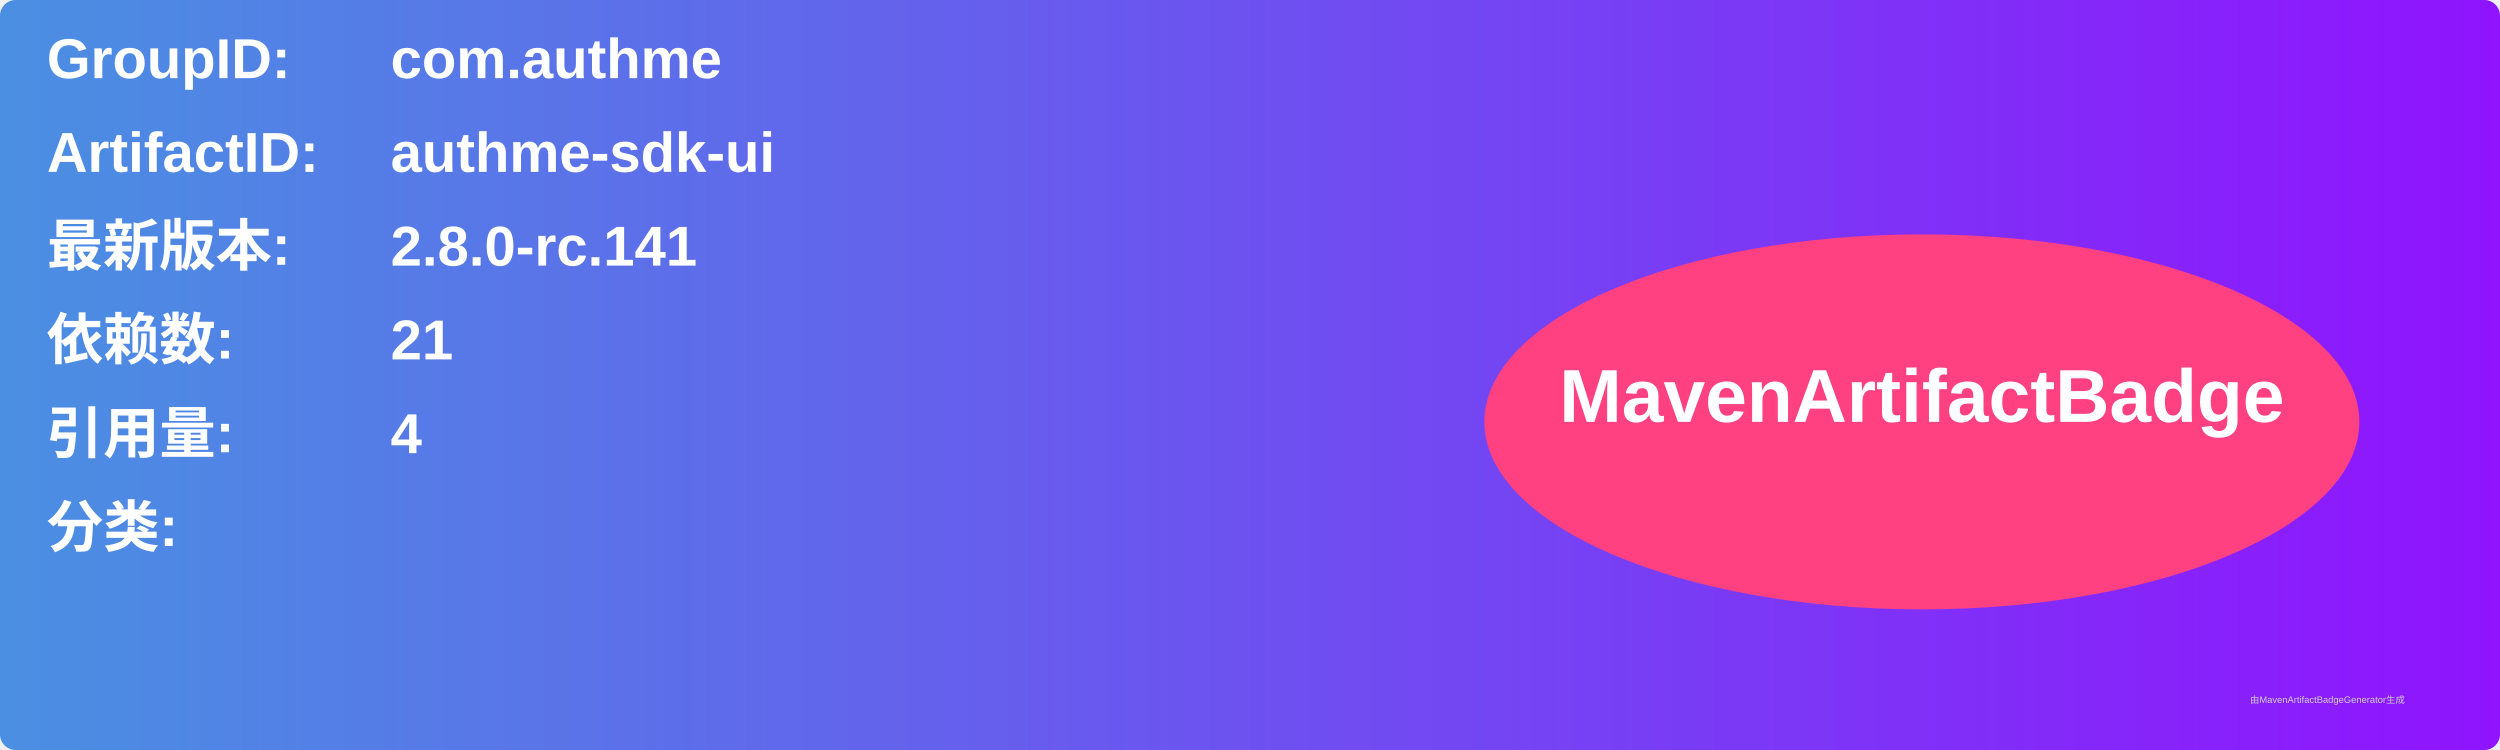
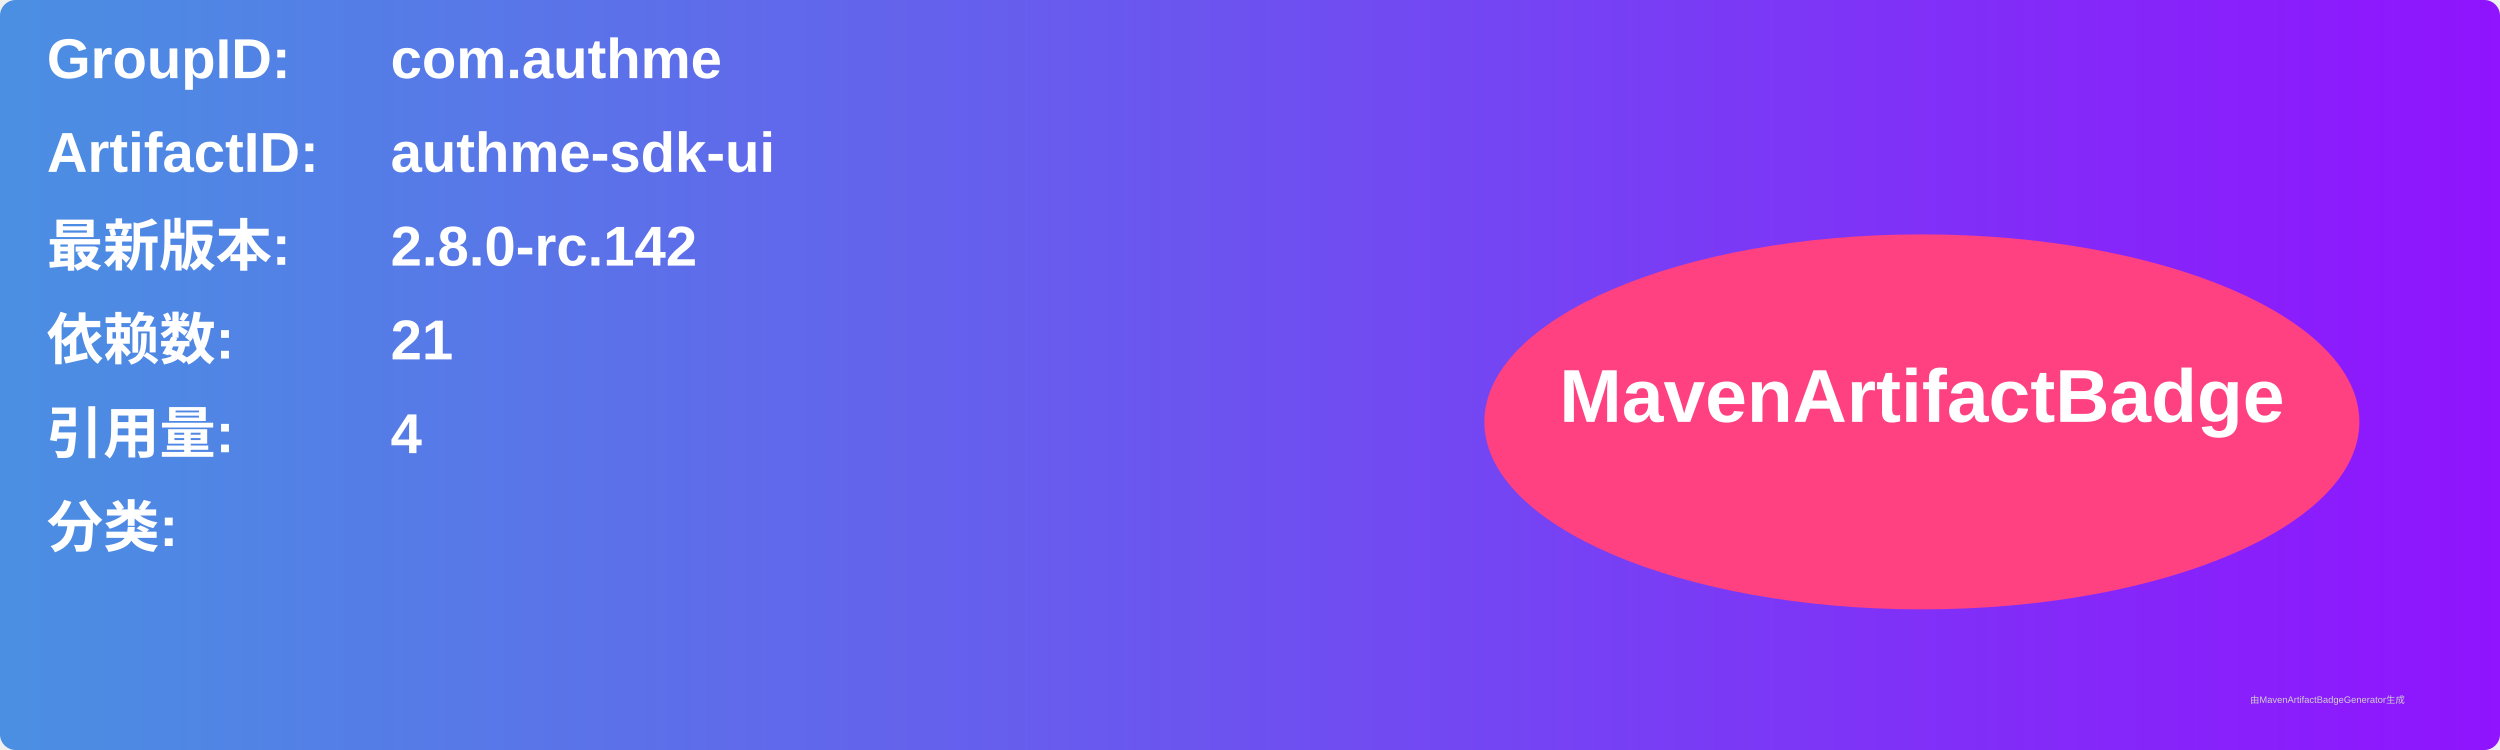
<svg xmlns="http://www.w3.org/2000/svg" width="800" height="240" viewBox="0 0 800 240">
  <linearGradient id="grad" x1="0%" y1="0%" x2="100%" y2="0%">
    <stop offset="0%" stop-color="#4a90e2" />
    <stop offset="100%" stop-color="#9013fe" />
  </linearGradient>
  <rect width="100%" height="100%" rx="5" ry="5" fill="url(#grad)" />
  <g transform="translate(15, 15)">
    <text x="0" y="10" font-family="Arial" font-size="18" fill="white" font-weight="bold" width="260">GroupID:</text>
    <text x="110" y="10" font-family="Arial" font-size="18" fill="white" font-weight="bold" width="460">com.authme</text>
    <text x="0" y="40" font-family="Arial" font-size="18" fill="white" font-weight="bold" width="260">ArtifactID:</text>
    <text x="110" y="40" font-family="Arial" font-size="18" fill="white" font-weight="bold" width="460">authme-sdk-ui</text>
    <text x="0" y="70" font-family="Arial" font-size="18" fill="white" font-weight="bold">最新版本:</text>
    <text x="110" y="70" font-family="Arial" font-size="18" fill="white" font-weight="bold">
-       <tspan font-weight="bold">2.8.0-rc.141</tspan>
+       <tspan font-weight="bold">2.8.0-rc.142</tspan>
    </text>
    <text x="0" y="100" font-family="Arial" font-size="18" fill="white" font-weight="bold">依赖数: </text>
    <text x="110" y="100" font-family="Arial" font-size="18" fill="white">
      <tspan font-weight="bold">21</tspan>
    </text>
    <text x="0" y="130" font-family="Arial" font-size="18" fill="white" font-weight="bold">引用量: </text>
    <text x="110" y="130" font-family="Arial" font-size="18" fill="white">
      <tspan font-weight="bold">4</tspan>
    </text>
    <text x="0" y="160" font-family="Arial" font-size="18" fill="white" font-weight="bold">分类:</text>
    <text x="10" y="190" font-family="Arial" font-size="10" fill="white">
      <tspan font-weight="bold" />
    </text>
    <ellipse cx="600" cy="120" rx="140" ry="60" fill="#ff4081" />
    <text x="600" y="120" text-anchor="middle" font-family="Arial" font-size="24" fill="white" font-weight="bold">MavenArtifactBadge</text>
  </g>
  <text x="720" y="225" font-family="Arial" font-size="3" fill="#d0d0d0">由MavenArtifactBadgeGenerator生成</text>
</svg>
